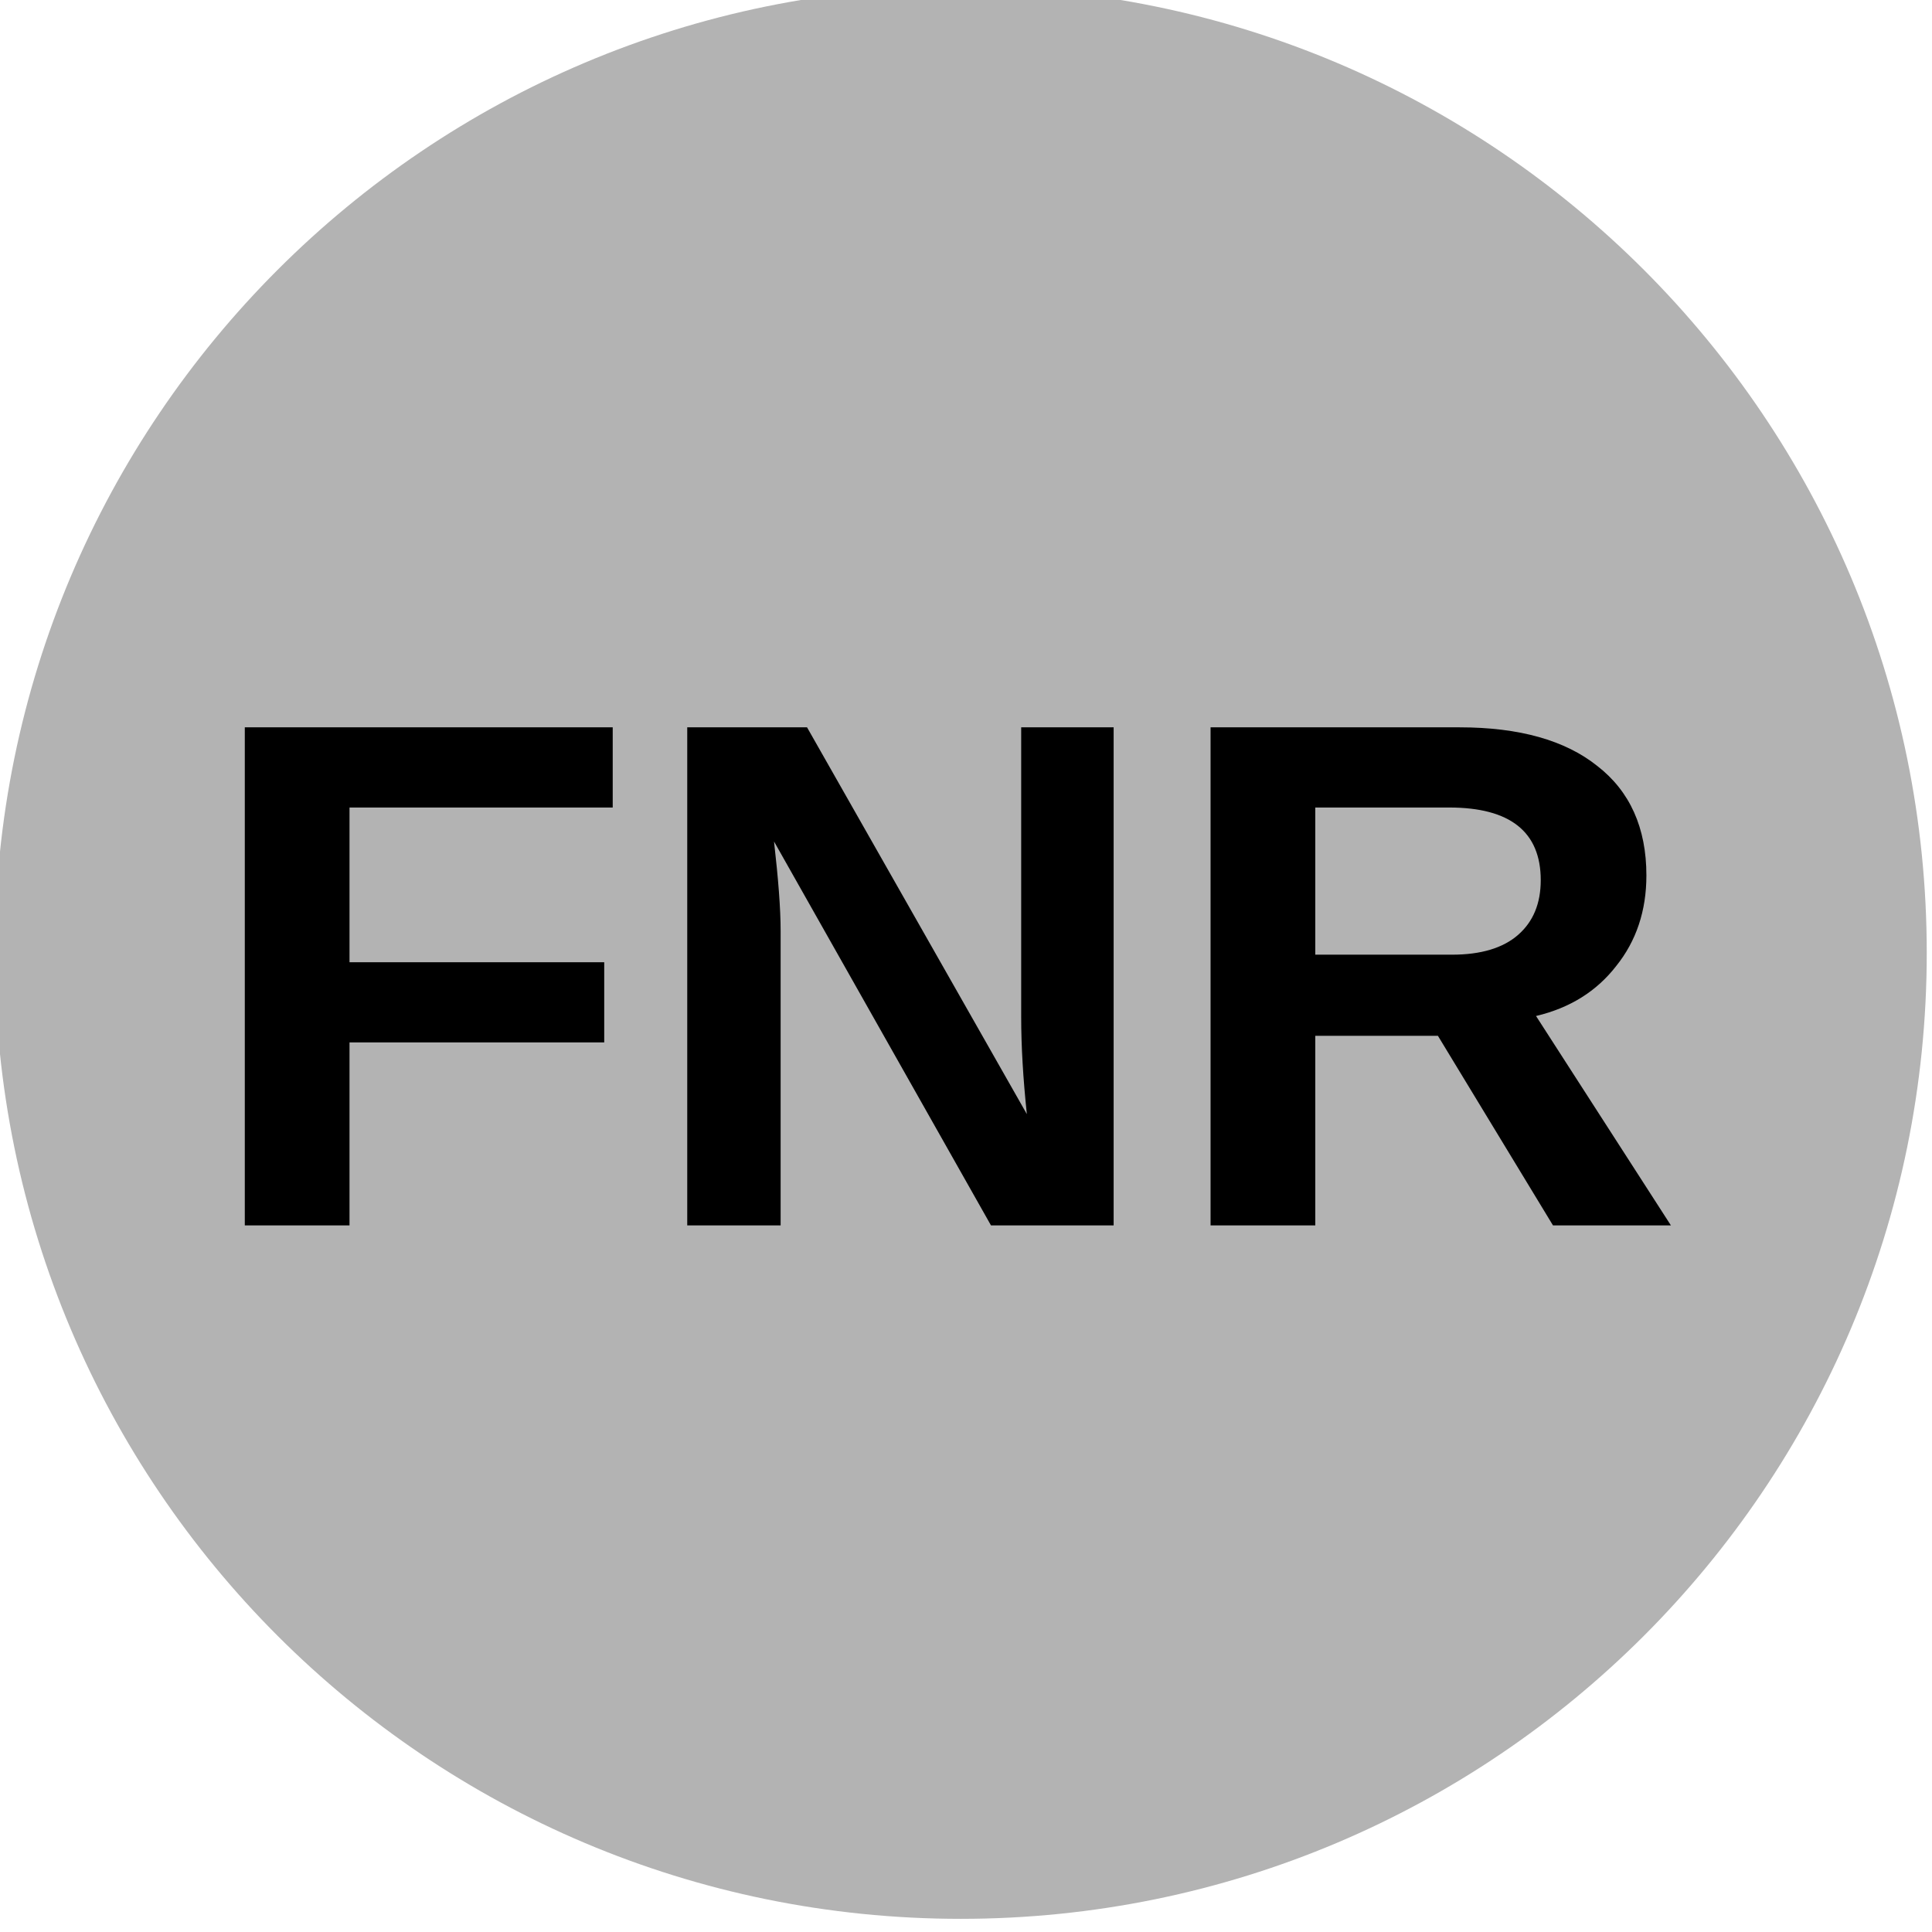
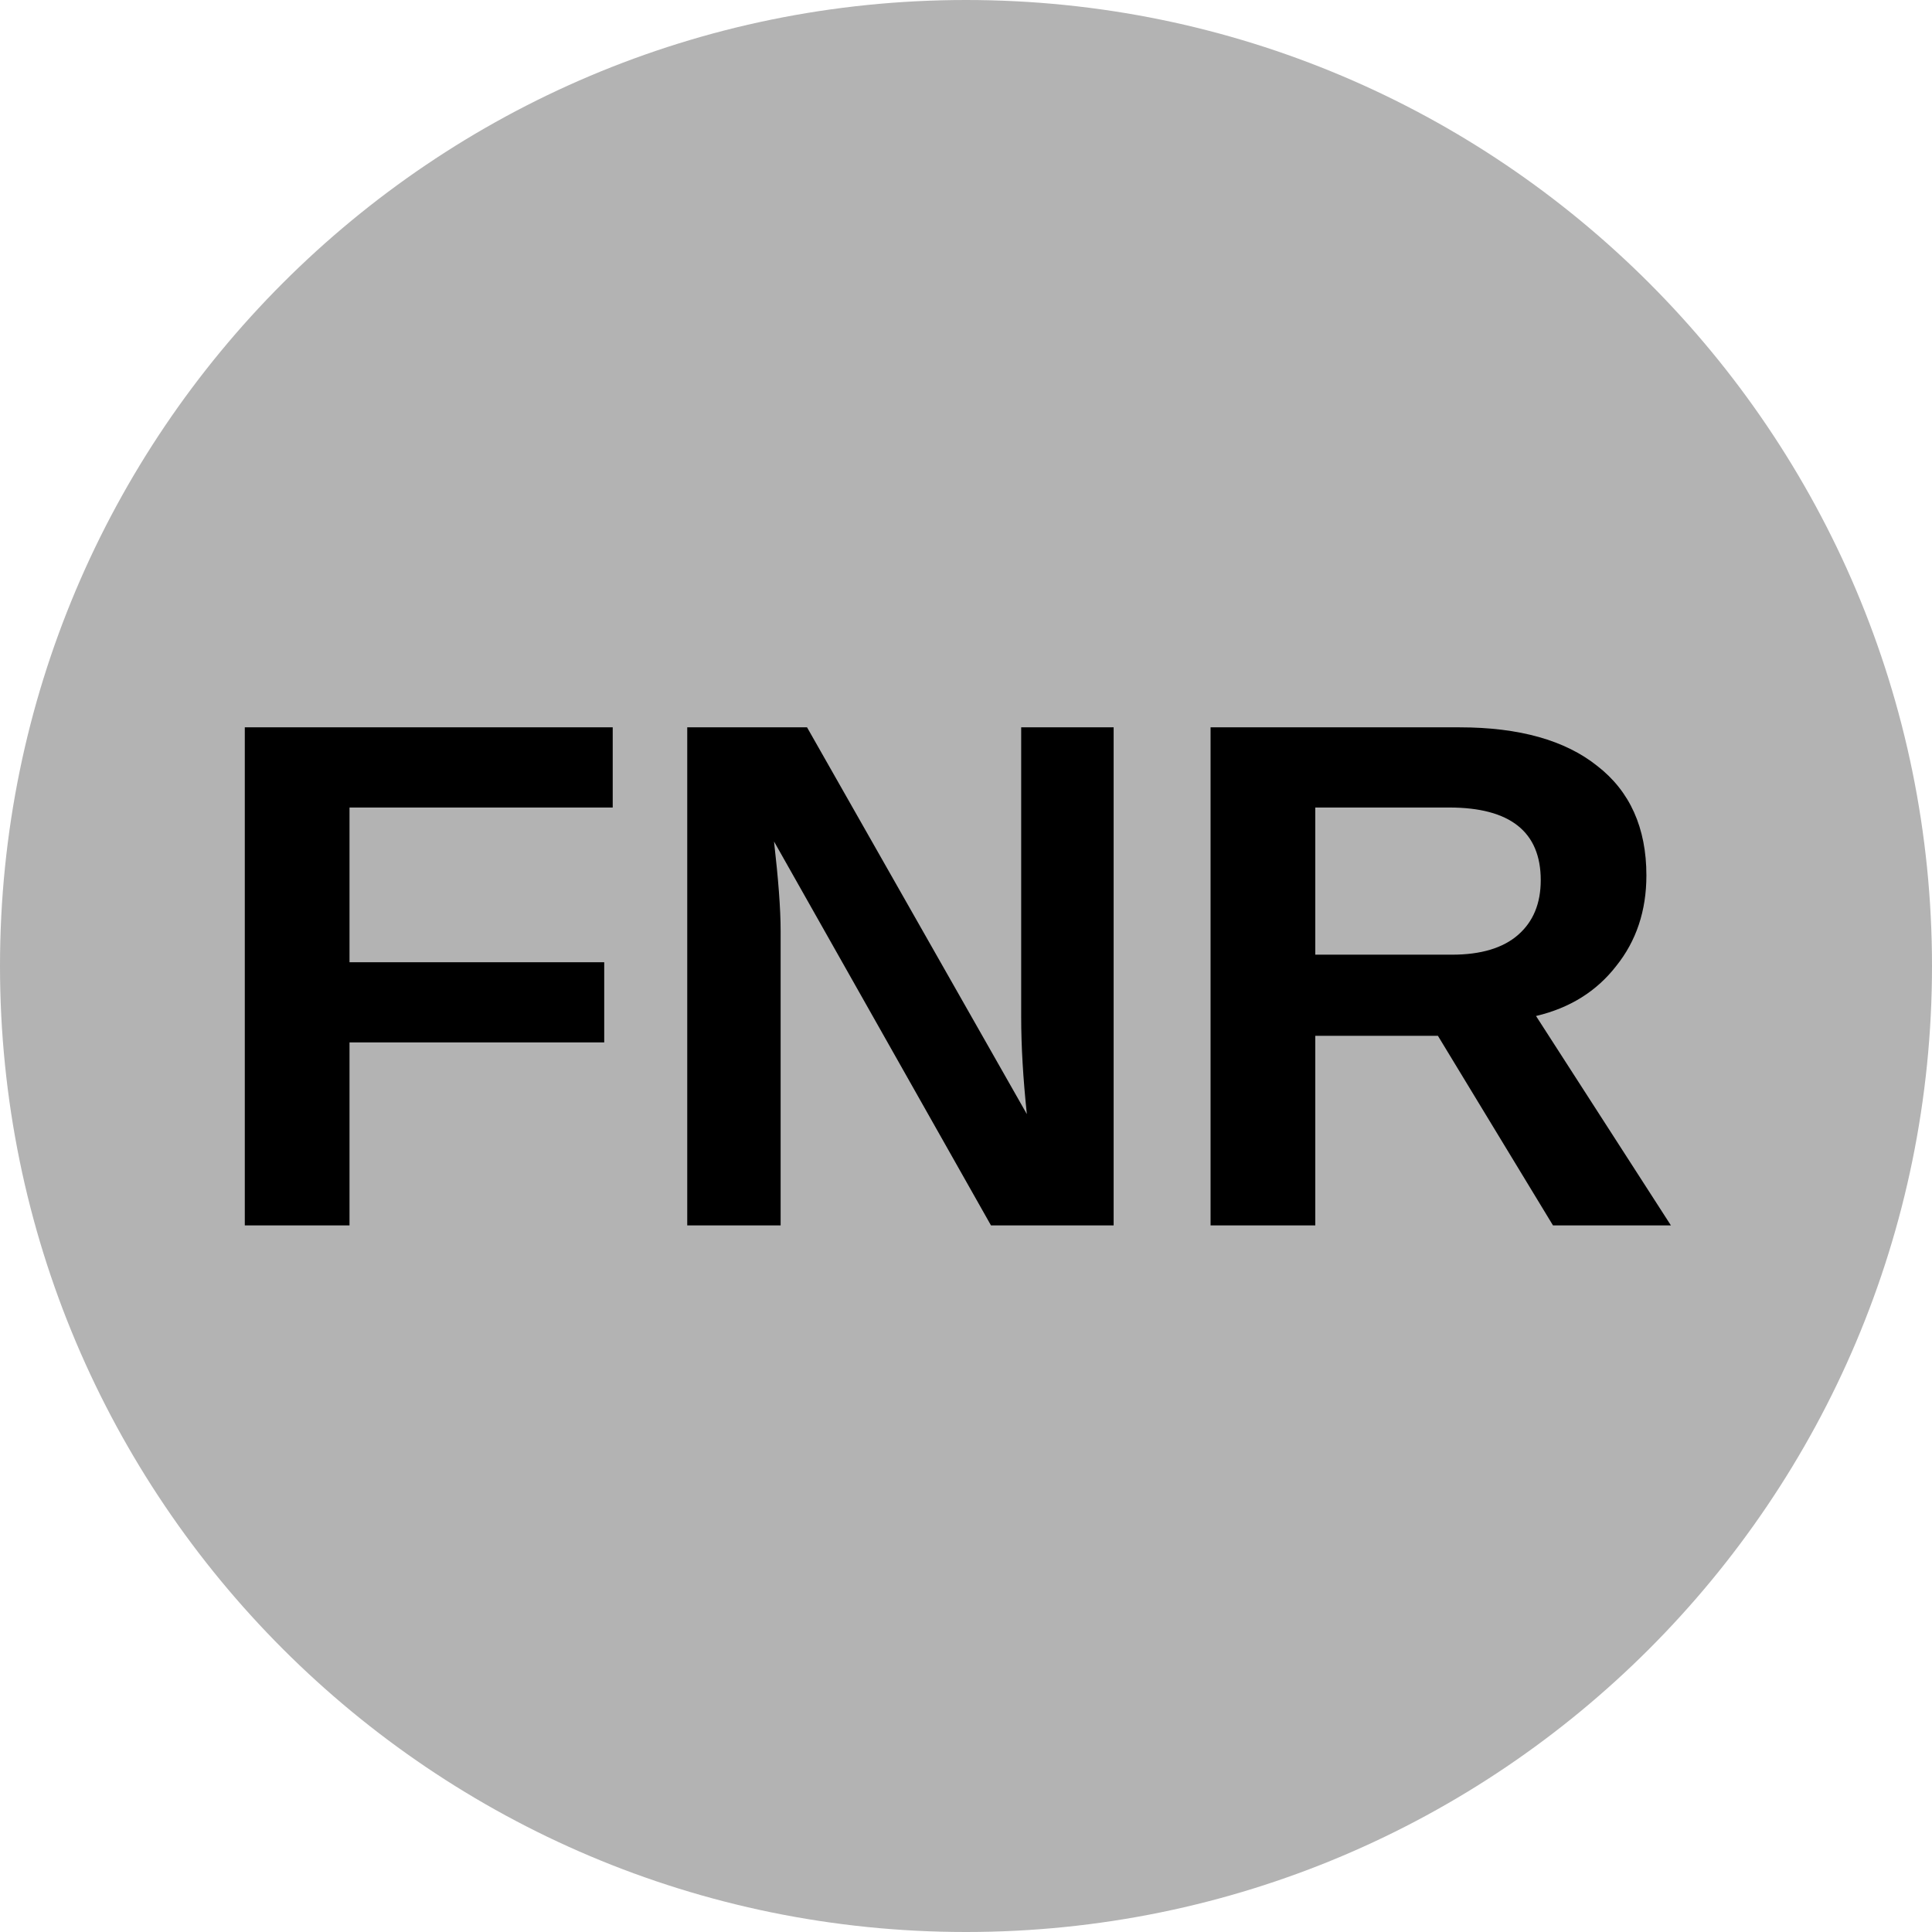
<svg xmlns="http://www.w3.org/2000/svg" id="SVGRoot" width="32px" height="32px" version="1.1" viewBox="0 0 32 32">
-   <circle cx="15.913" cy="15.782" r="16" fill="#b3b3b3" />
+   <circle cx="16" cy="16" r="16" fill="#b3b3b3" />
  <text x="3.259" y="20.295" fill="#000000" font-family="Arial" font-size="12px" style="line-height:1.25" xml:space="preserve">
    <tspan x="3.259" y="20.295" fill="#000000" font-family="Arial" font-size="12px" font-weight="bold">FNR</tspan>
  </text>
</svg>
